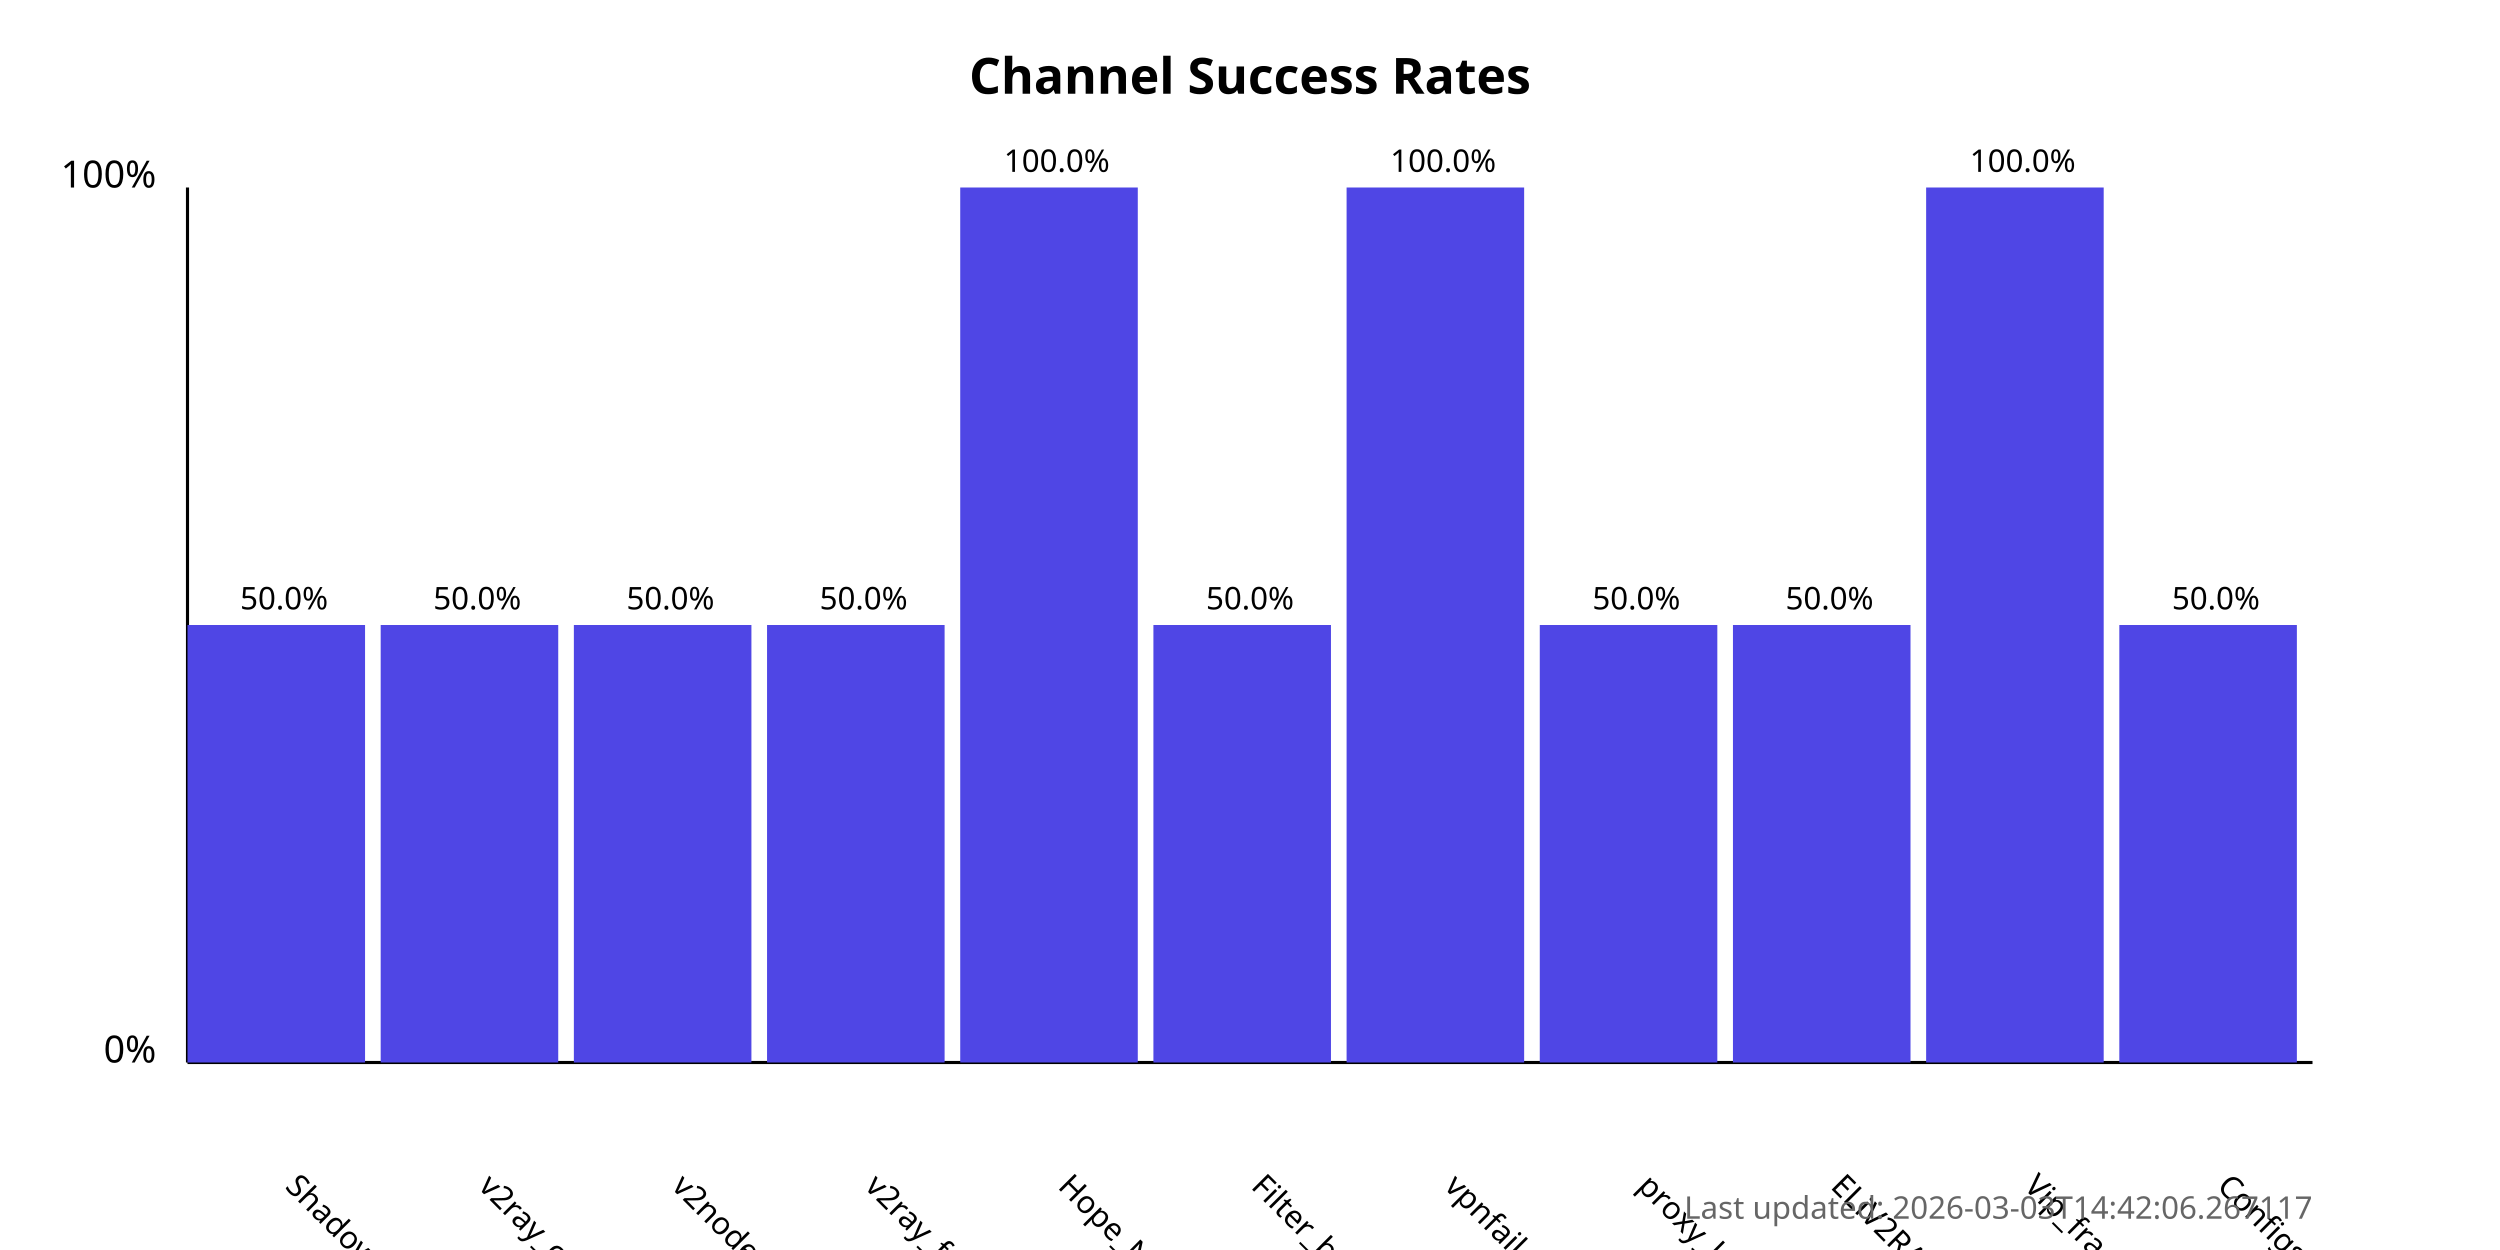
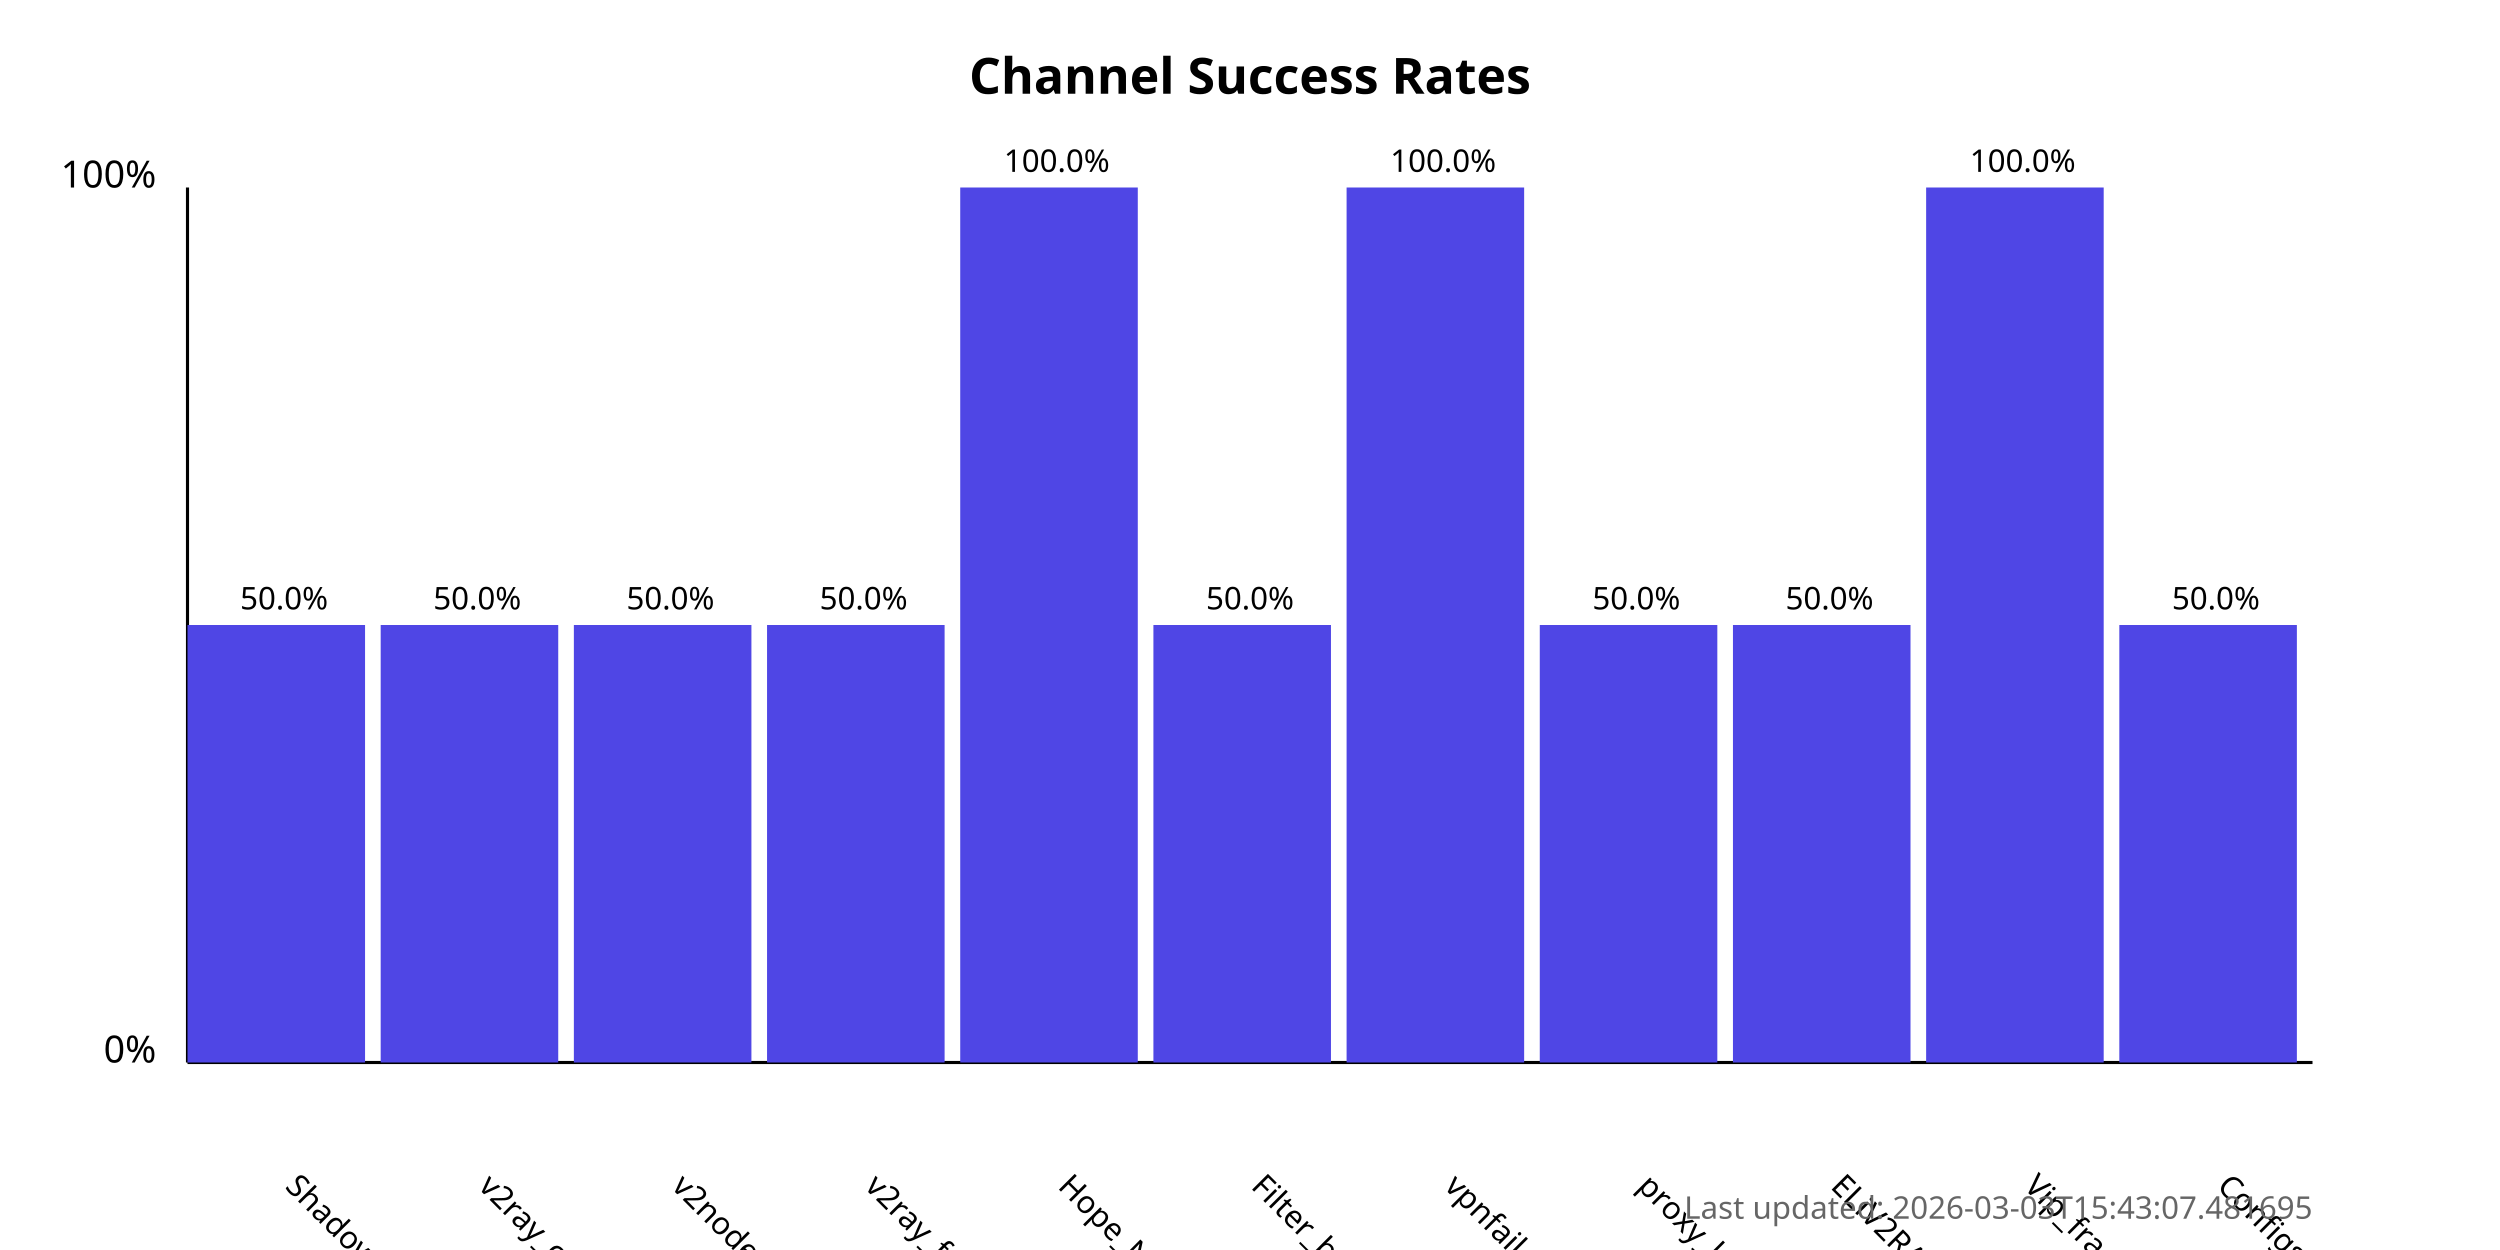
<svg xmlns="http://www.w3.org/2000/svg" width="800" height="400">
  <style>
            .chart-title { font: bold 16px sans-serif; }
            .axis-label { font: 12px sans-serif; }
            .tick-label { font: 10px sans-serif; }
            .bar { fill: #4f46e5; }
            .bar:hover { fill: #6366f1; }
            .timestamp { font: 10px sans-serif; fill: #666; }
        </style>
  <text x="400.0" y="30" text-anchor="middle" class="chart-title">
            Channel Success Rates
        </text>
  <line x1="60" y1="340" x2="60" y2="60" stroke="black" stroke-width="1" />
  <line x1="60" y1="340" x2="740" y2="340" stroke="black" stroke-width="1" />
  <text x="50" y="340" text-anchor="end" class="axis-label">0%</text>
  <text x="50" y="60" text-anchor="end" class="axis-label">100%</text>
  <g>
    <rect x="60" y="200.0" width="56.818" height="140.0" class="bar" />
    <text x="90.909" y="380" transform="rotate(45, 90.90909, 380)" text-anchor="start" class="tick-label">
                ShadowProxy66
            </text>
    <text x="90.909" y="195.0" text-anchor="middle" class="tick-label">
                50.0%
            </text>
  </g>
  <g>
    <rect x="121.818" y="200.0" width="56.818" height="140.0" class="bar" />
    <text x="152.727" y="380" transform="rotate(45, 152.7273, 380)" text-anchor="start" class="tick-label">
                v2ray_configs_pool
            </text>
    <text x="152.727" y="195.0" text-anchor="middle" class="tick-label">
                50.0%
            </text>
  </g>
  <g>
    <rect x="183.636" y="200.0" width="56.818" height="140.0" class="bar" />
    <text x="214.545" y="380" transform="rotate(45, 214.5455, 380)" text-anchor="start" class="tick-label">
                v2nodes
            </text>
    <text x="214.545" y="195.0" text-anchor="middle" class="tick-label">
                50.0%
            </text>
  </g>
  <g>
    <rect x="245.455" y="200.0" width="56.818" height="140.0" class="bar" />
    <text x="276.364" y="380" transform="rotate(45, 276.3636, 380)" text-anchor="start" class="tick-label">
                v2ray_free_conf
            </text>
    <text x="276.364" y="195.0" text-anchor="middle" class="tick-label">
                50.0%
            </text>
  </g>
  <g>
    <rect x="307.273" y="60.0" width="56.818" height="280.0" class="bar" />
    <text x="338.182" y="380" transform="rotate(45, 338.1818, 380)" text-anchor="start" class="tick-label">
                Hope_Net
            </text>
    <text x="338.182" y="55.0" text-anchor="middle" class="tick-label">
                100.0%
            </text>
  </g>
  <g>
    <rect x="369.091" y="200.0" width="56.818" height="140.0" class="bar" />
    <text x="400.0" y="380" transform="rotate(45, 400.0, 380)" text-anchor="start" class="tick-label">
                Filter_breaker
            </text>
    <text x="400.0" y="195.0" text-anchor="middle" class="tick-label">
                50.0%
            </text>
  </g>
  <g>
    <rect x="430.909" y="60.0" width="56.818" height="280.0" class="bar" />
    <text x="461.818" y="380" transform="rotate(45, 461.8182, 380)" text-anchor="start" class="tick-label">
                vpnfail_vless
            </text>
    <text x="461.818" y="55.0" text-anchor="middle" class="tick-label">
                100.0%
            </text>
  </g>
  <g>
    <rect x="492.727" y="200.0" width="56.818" height="140.0" class="bar" />
    <text x="523.636" y="380" transform="rotate(45, 523.6364, 380)" text-anchor="start" class="tick-label">
                proxy_kafee
            </text>
    <text x="523.636" y="195.0" text-anchor="middle" class="tick-label">
                50.0%
            </text>
  </g>
  <g>
    <rect x="554.545" y="200.0" width="56.818" height="140.0" class="bar" />
    <text x="585.455" y="380" transform="rotate(45, 585.4545, 380)" text-anchor="start" class="tick-label">
                ELiV2RAY
            </text>
    <text x="585.455" y="195.0" text-anchor="middle" class="tick-label">
                50.0%
            </text>
  </g>
  <g>
    <rect x="616.364" y="60.0" width="56.818" height="280.0" class="bar" />
    <text x="647.273" y="380" transform="rotate(45, 647.2727, 380)" text-anchor="start" class="tick-label">
                Vip_fragment_v2ray
            </text>
    <text x="647.273" y="55.0" text-anchor="middle" class="tick-label">
                100.0%
            </text>
  </g>
  <g>
    <rect x="678.182" y="200.0" width="56.818" height="140.0" class="bar" />
    <text x="709.091" y="380" transform="rotate(45, 709.0909, 380)" text-anchor="start" class="tick-label">
                ConfigsHubPlus
            </text>
    <text x="709.091" y="195.0" text-anchor="middle" class="tick-label">
                50.0%
            </text>
  </g>
  <text x="740" y="390" text-anchor="end" class="timestamp">
-             Last updated: 2026-03-03T14:42:06.267117
+             Last updated: 2026-03-03T15:43:07.481695
        </text>
</svg>
